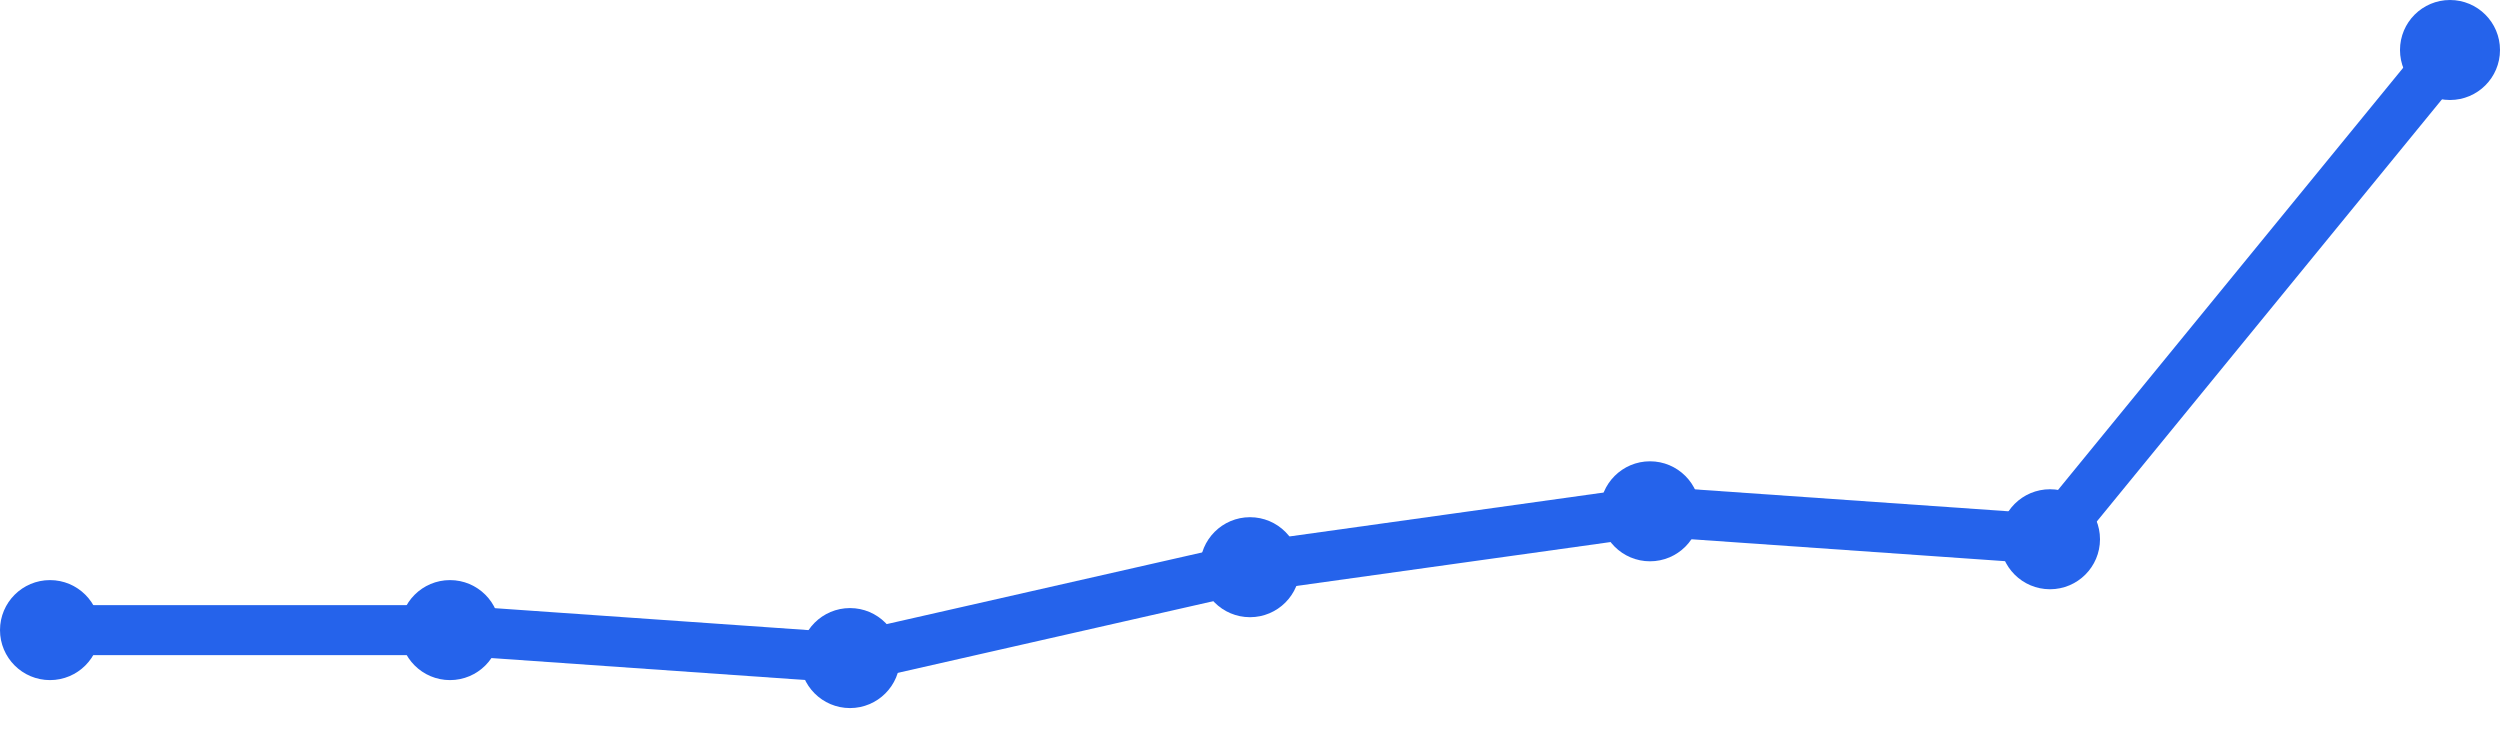
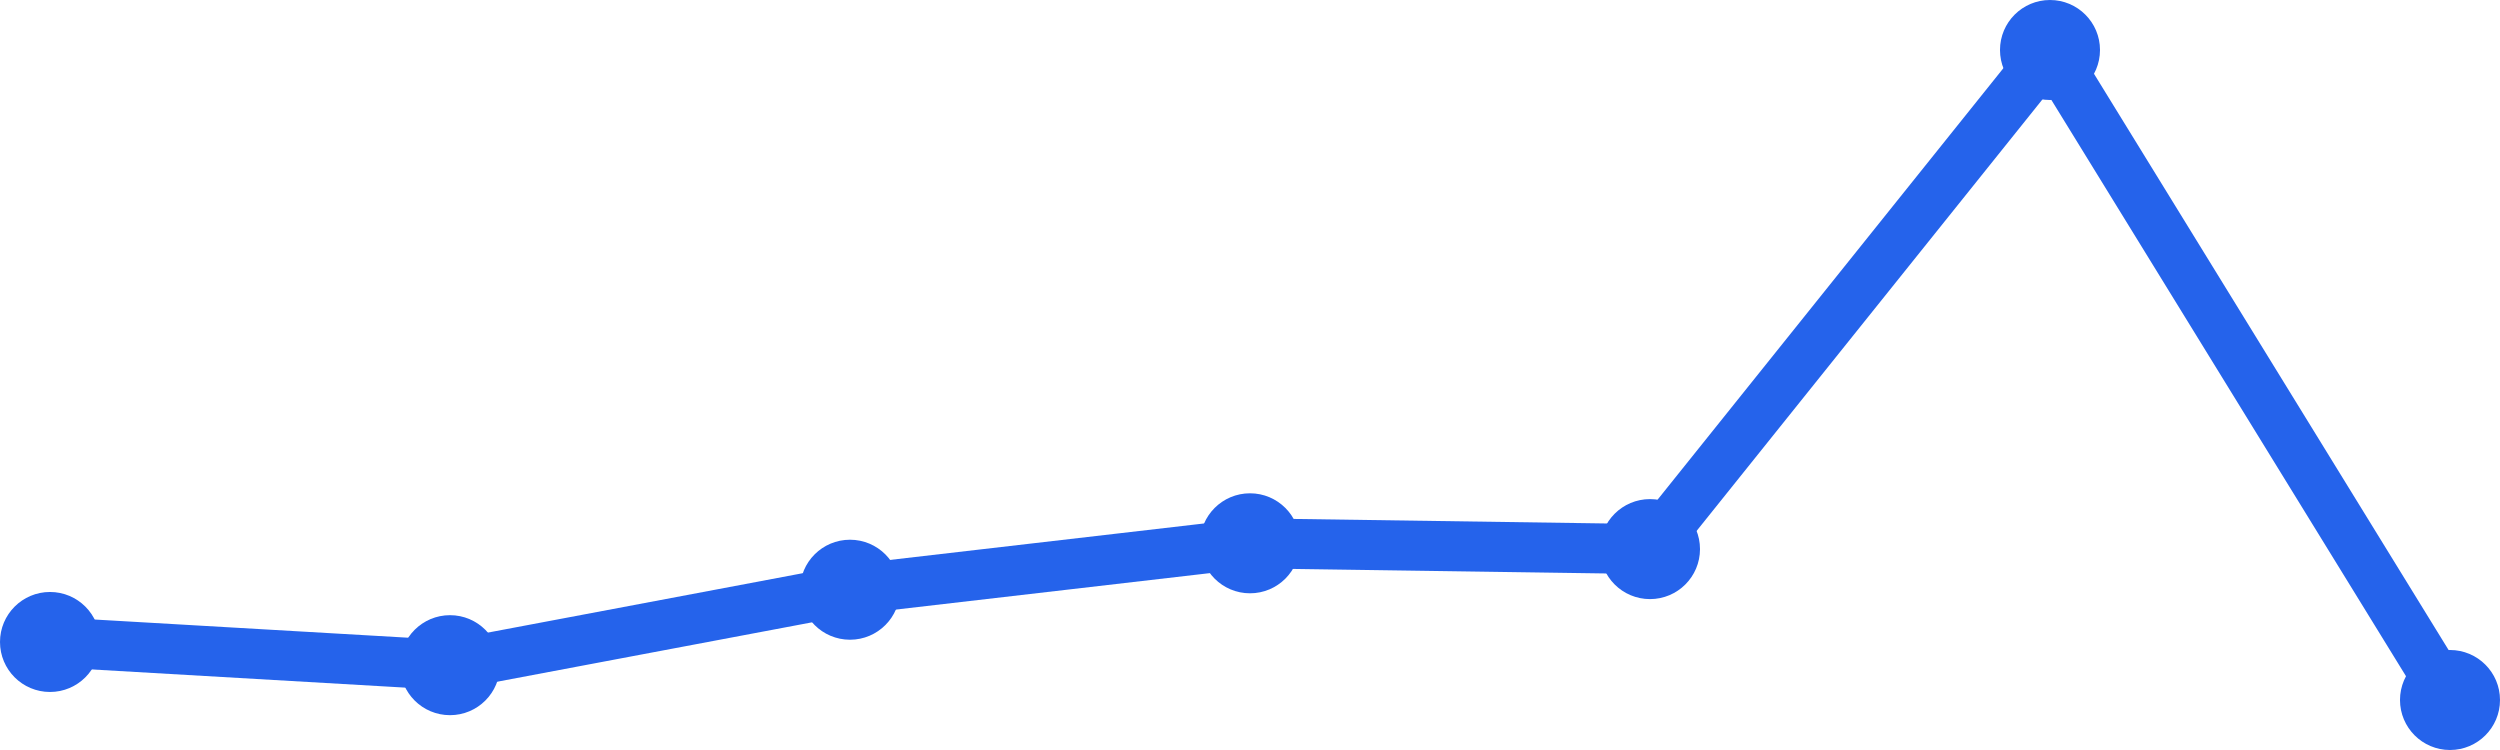
<svg xmlns="http://www.w3.org/2000/svg" width="100" height="30" viewBox="0 0 100 30">
-   <path d="M 2,25.204 L 18,25.204 L 34,26.323 L 50,22.688 L 66,20.452 L 82,21.57 L 98,2" fill="none" stroke="#2563eb" stroke-width="2" stroke-linecap="round" stroke-linejoin="round" />
-   <circle cx="2" cy="25.204" r="2" fill="#2563eb" />
-   <circle cx="18" cy="25.204" r="2" fill="#2563eb" />
-   <circle cx="34" cy="26.323" r="2" fill="#2563eb" />
-   <circle cx="50" cy="22.688" r="2" fill="#2563eb" />
-   <circle cx="66" cy="20.452" r="2" fill="#2563eb" />
-   <circle cx="82" cy="21.57" r="2" fill="#2563eb" />
-   <circle cx="98" cy="2" r="2" fill="#2563eb" />
+   <path d="M 2,25.679 L 18,26.607 L 34,23.589 L 50,21.732 L 66,21.964 L 82,2 L 98,28" fill="none" stroke="#2563eb" stroke-width="2" stroke-linecap="round" stroke-linejoin="round" />
+   <circle cx="2" cy="25.679" r="2" fill="#2563eb" />
+   <circle cx="18" cy="26.607" r="2" fill="#2563eb" />
+   <circle cx="34" cy="23.589" r="2" fill="#2563eb" />
+   <circle cx="50" cy="21.732" r="2" fill="#2563eb" />
+   <circle cx="66" cy="21.964" r="2" fill="#2563eb" />
+   <circle cx="82" cy="2" r="2" fill="#2563eb" />
+   <circle cx="98" cy="28" r="2" fill="#2563eb" />
</svg>
